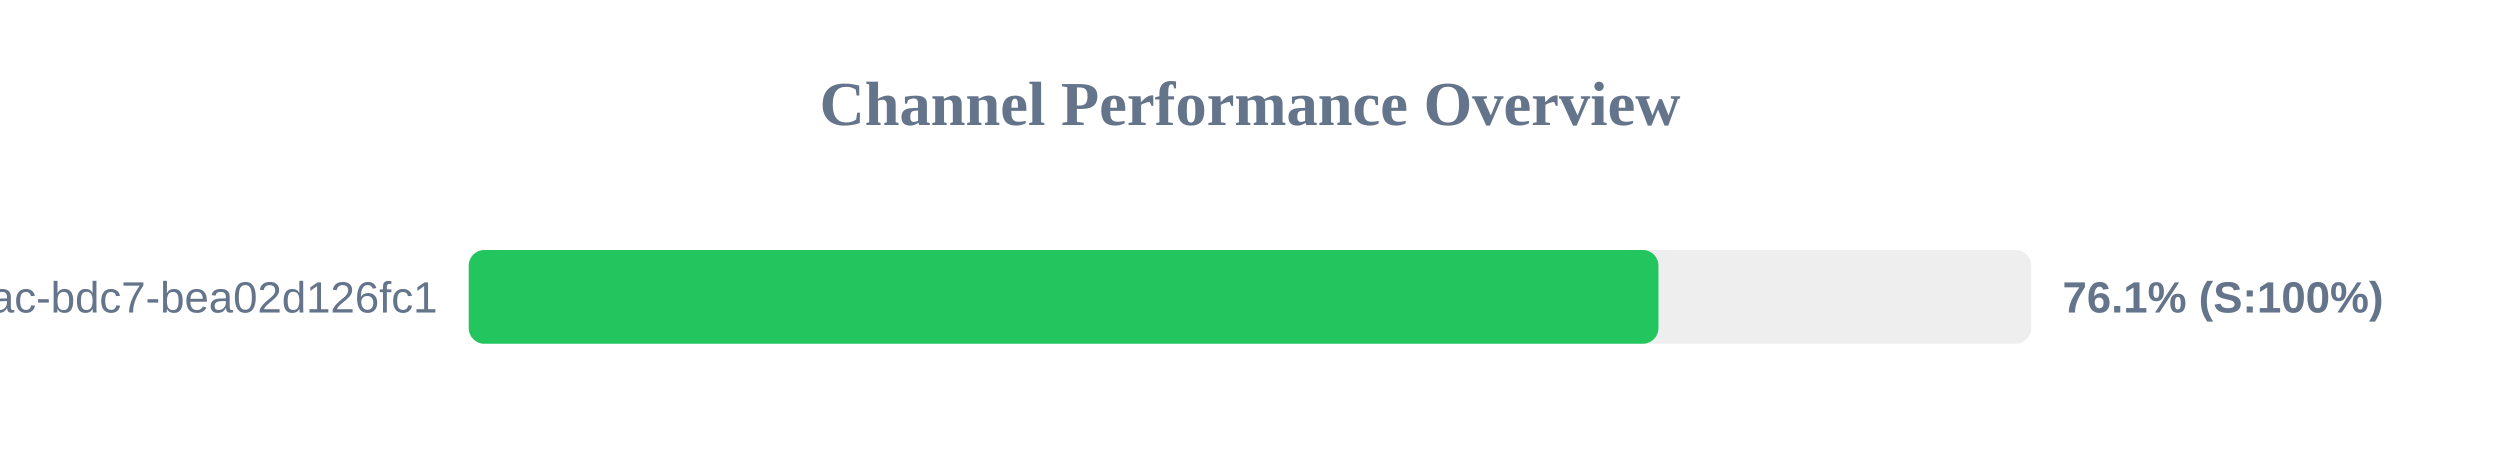
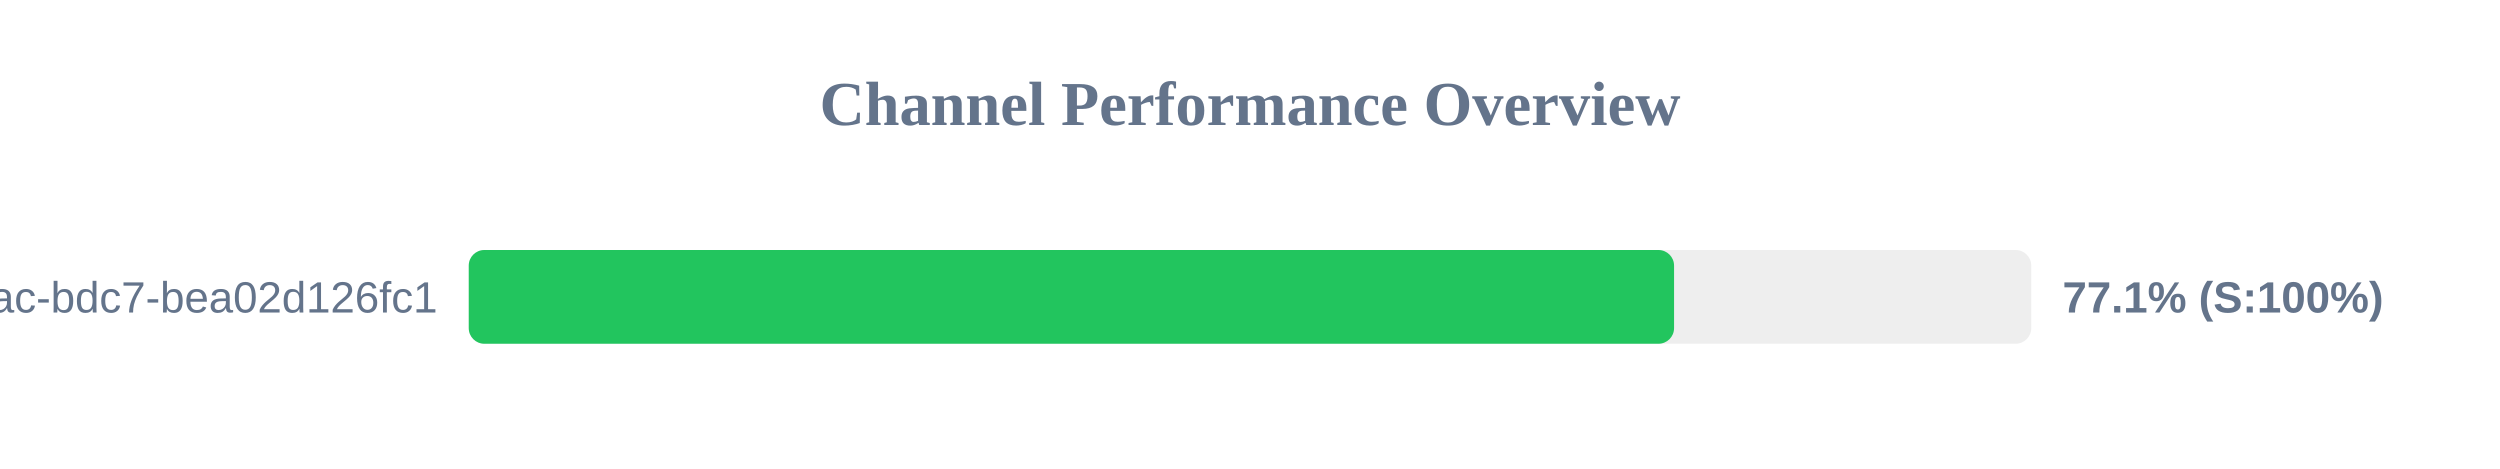
<svg xmlns="http://www.w3.org/2000/svg" width="800" height="150" version="1.1">
  <style>
        .row { font: 14px Arial; fill: #64748b; }
        .score { font: bold 14px Arial; fill: #64748b; }
    </style>
  <text x="400" y="40" text-anchor="middle" font-size="20px" font-weight="bold" fill="#64748b">Channel Performance Overview</text>
  <rect x="150" y="80" width="500" height="30" fill="#eee" rx="5" />
-   <rect x="150" y="80" width="380.7" height="30" fill="#22c55e" rx="5" />
+   <rect x="150" y="80" width="385.7" height="30" fill="#22c55e" rx="5" />
  <text x="140" y="100" text-anchor="end" class="row">?uuid=e31ad3e6-e341-42ac-bdc7-bea02d126fc1</text>
-   <text x="660" y="100" text-anchor="start" class="score">76.1% (S:100%)</text>
+   <text x="660" y="100" text-anchor="start" class="score">77.1% (S:100%)</text>
</svg>
